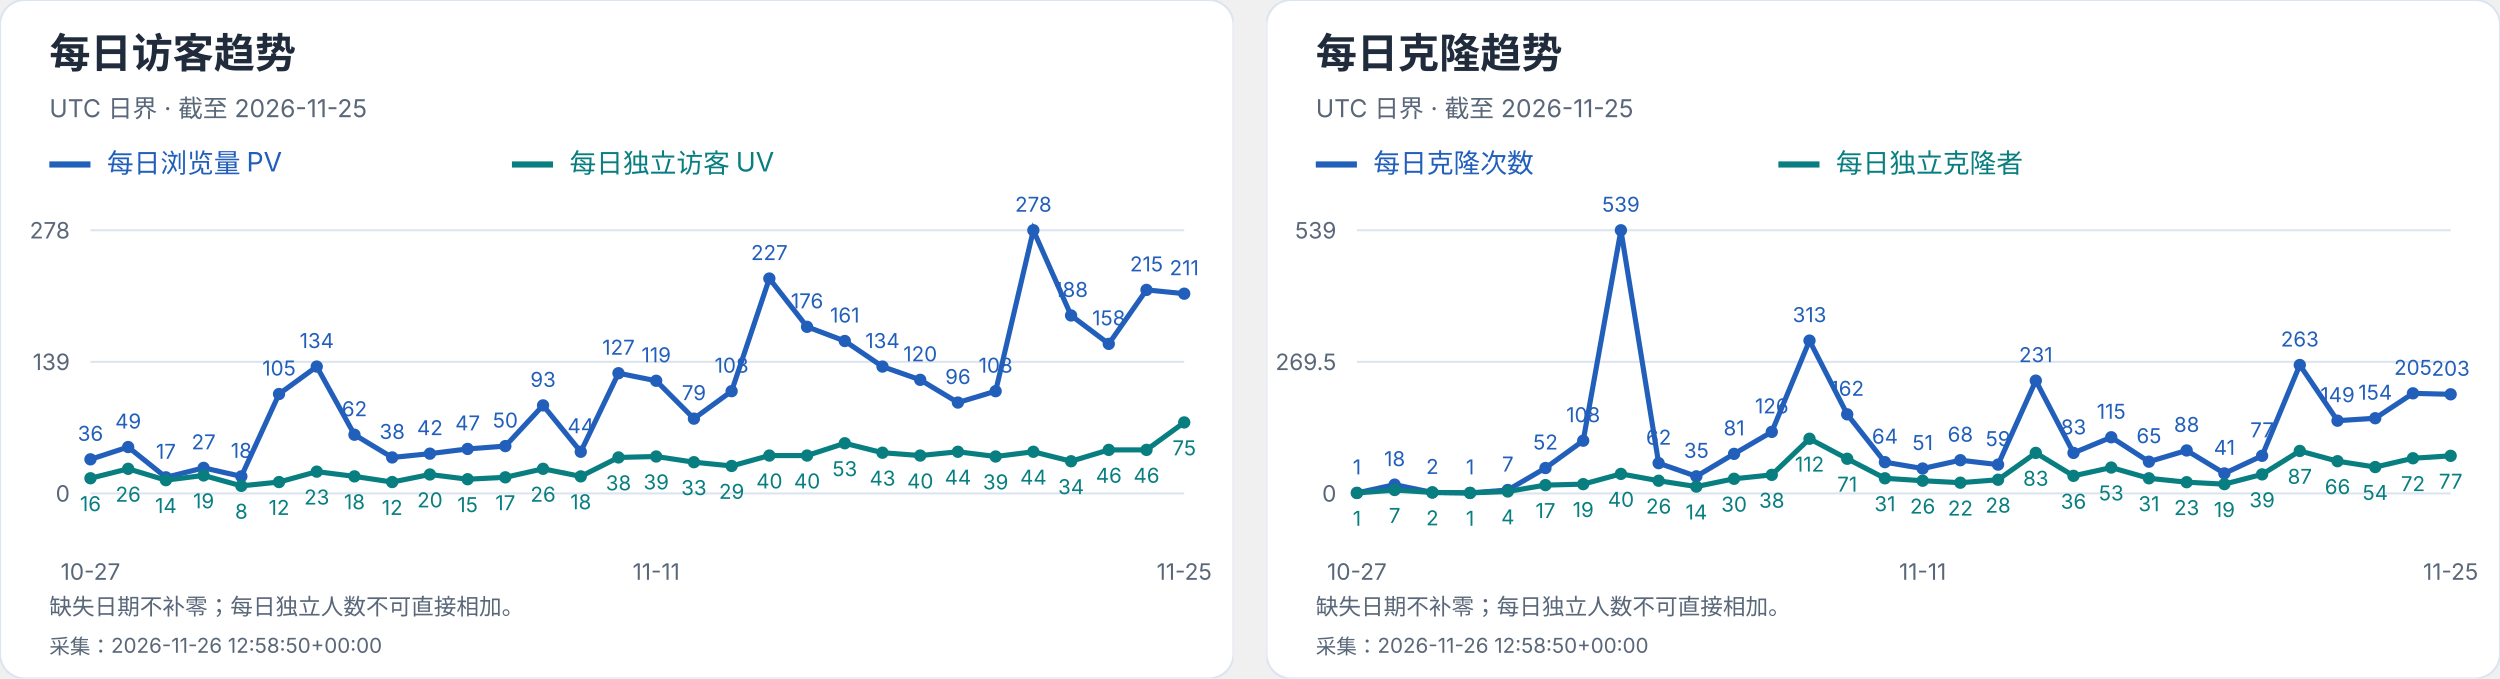
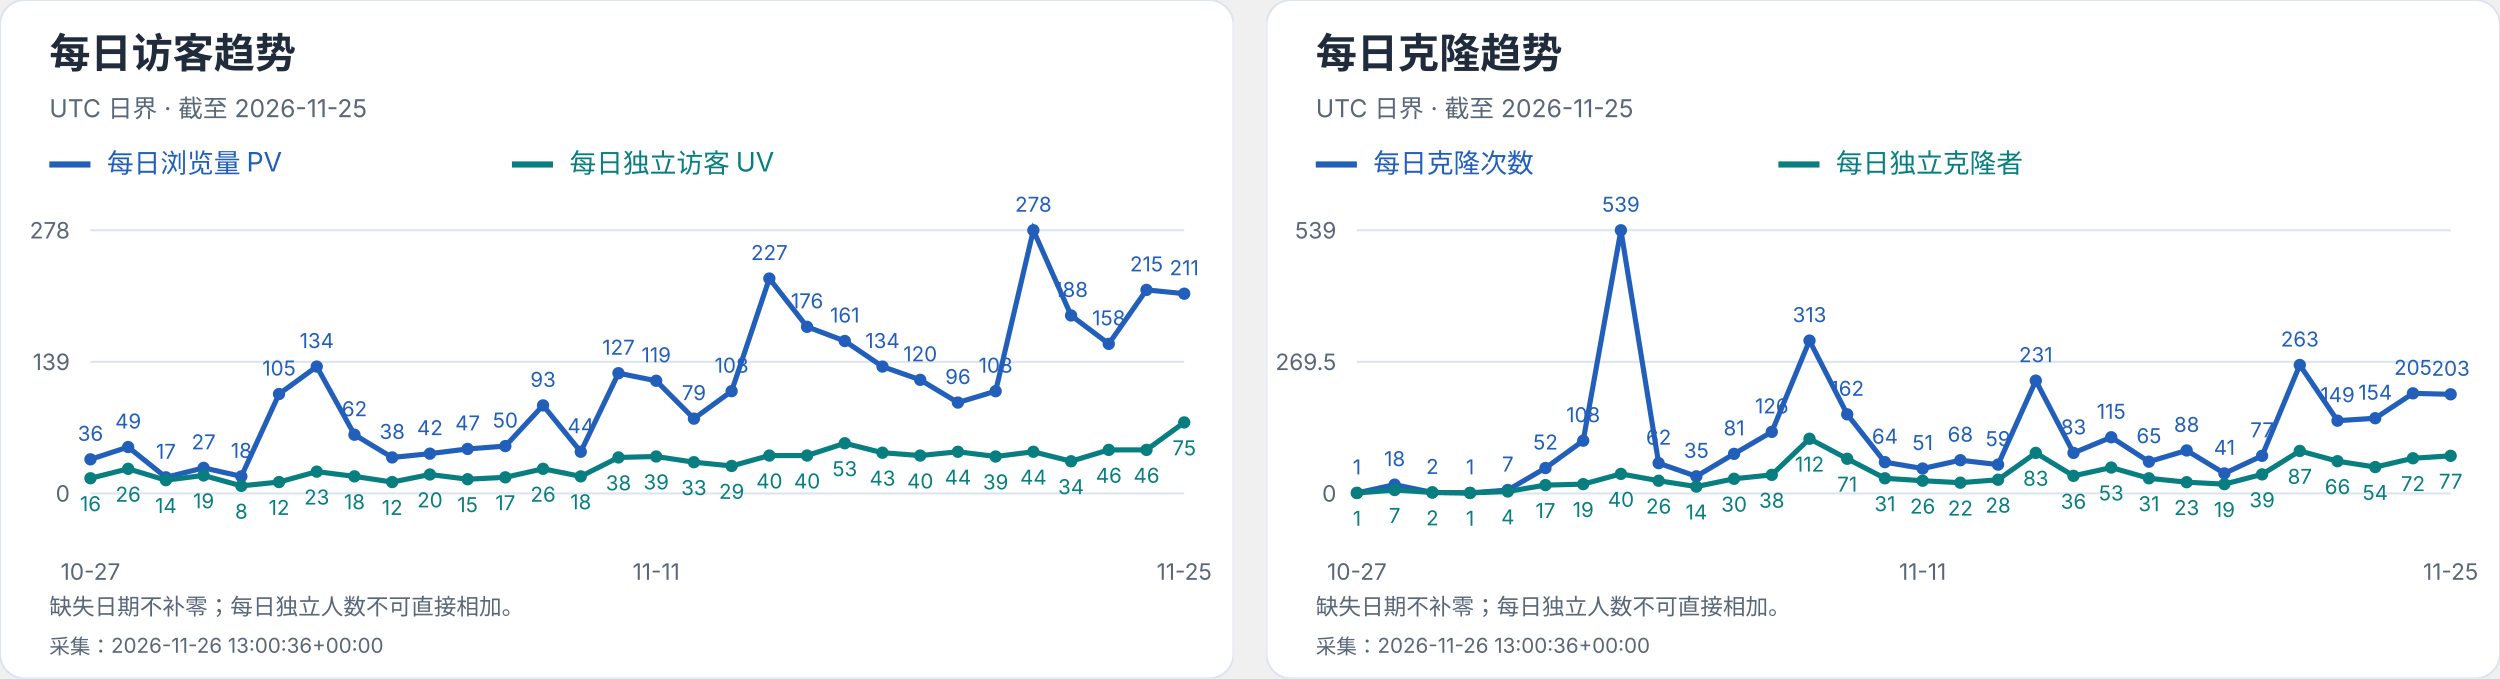
<svg xmlns="http://www.w3.org/2000/svg" width="1216" height="330" viewBox="0 0 1216 330" role="img" aria-label="每日访客及克隆趋势">
  <svg width="600" height="330" viewBox="0 0 600 330" role="img" aria-label="每日访客趋势">
    <style>text{font-family:-apple-system,BlinkMacSystemFont,"Segoe UI","PingFang SC","Microsoft YaHei",sans-serif;font-variant-numeric:tabular-nums}</style>
    <rect width="600" height="330" rx="12" fill="white" stroke="#dce4ef" />
    <text x="24" y="33" font-size="20" fill="#202b3c" font-weight="650" text-anchor="start">每日访客趋势</text>
    <text x="24" y="57" font-size="12" fill="#596779" font-weight="400" text-anchor="start">UTC 日界 · 截至 2026-11-25</text>
    <path d="M24 80h20" stroke="#215fbb" stroke-width="3" />
    <text x="52" y="84" font-size="13" fill="#215fbb" font-weight="400" text-anchor="start">每日浏览量 PV</text>
    <path d="M249 80h20" stroke="#087e80" stroke-width="3" />
    <text x="277" y="84" font-size="13" fill="#087e80" font-weight="400" text-anchor="start">每日独立访客 UV</text>
    <path d="M44 240.0H576" stroke="#dce4ef" />
    <text x="34" y="244.0" font-size="11" fill="#596779" font-weight="400" text-anchor="end">0</text>
    <path d="M44 176.0H576" stroke="#dce4ef" />
    <text x="34" y="180.0" font-size="11" fill="#596779" font-weight="400" text-anchor="end">139</text>
    <path d="M44 112.0H576" stroke="#dce4ef" />
    <text x="34" y="116.0" font-size="11" fill="#596779" font-weight="400" text-anchor="end">278</text>
    <circle cx="44.00" cy="223.42" r="3" fill="#215fbb" />
    <text x="44.0" y="214.42" font-size="10" fill="#215fbb" font-weight="400" text-anchor="middle">36</text>
    <circle cx="62.34" cy="217.44" r="3" fill="#215fbb" />
    <text x="62.34" y="208.44" font-size="10" fill="#215fbb" font-weight="400" text-anchor="middle">49</text>
    <circle cx="80.69" cy="232.17" r="3" fill="#215fbb" />
    <text x="80.69" y="223.17" font-size="10" fill="#215fbb" font-weight="400" text-anchor="middle">17</text>
    <circle cx="99.03" cy="227.57" r="3" fill="#215fbb" />
    <text x="99.03" y="218.57" font-size="10" fill="#215fbb" font-weight="400" text-anchor="middle">27</text>
    <circle cx="117.38" cy="231.71" r="3" fill="#215fbb" />
    <text x="117.38" y="222.71" font-size="10" fill="#215fbb" font-weight="400" text-anchor="middle">18</text>
    <circle cx="135.72" cy="191.65" r="3" fill="#215fbb" />
    <text x="135.72" y="182.65" font-size="10" fill="#215fbb" font-weight="400" text-anchor="middle">105</text>
    <circle cx="154.07" cy="178.30" r="3" fill="#215fbb" />
    <text x="154.07" y="169.3" font-size="10" fill="#215fbb" font-weight="400" text-anchor="middle">134</text>
    <circle cx="172.41" cy="211.45" r="3" fill="#215fbb" />
    <text x="172.41" y="202.45" font-size="10" fill="#215fbb" font-weight="400" text-anchor="middle">62</text>
    <circle cx="190.76" cy="222.50" r="3" fill="#215fbb" />
    <text x="190.76" y="213.5" font-size="10" fill="#215fbb" font-weight="400" text-anchor="middle">38</text>
    <circle cx="209.10" cy="220.66" r="3" fill="#215fbb" />
    <text x="209.1" y="211.66" font-size="10" fill="#215fbb" font-weight="400" text-anchor="middle">42</text>
    <circle cx="227.45" cy="218.36" r="3" fill="#215fbb" />
    <text x="227.45" y="209.36" font-size="10" fill="#215fbb" font-weight="400" text-anchor="middle">47</text>
    <circle cx="245.79" cy="216.98" r="3" fill="#215fbb" />
    <text x="245.79" y="207.98" font-size="10" fill="#215fbb" font-weight="400" text-anchor="middle">50</text>
    <circle cx="264.14" cy="197.18" r="3" fill="#215fbb" />
    <text x="264.14" y="188.18" font-size="10" fill="#215fbb" font-weight="400" text-anchor="middle">93</text>
    <circle cx="282.48" cy="219.74" r="3" fill="#215fbb" />
    <text x="282.48" y="210.74" font-size="10" fill="#215fbb" font-weight="400" text-anchor="middle">44</text>
    <circle cx="300.83" cy="181.53" r="3" fill="#215fbb" />
    <text x="300.83" y="172.53" font-size="10" fill="#215fbb" font-weight="400" text-anchor="middle">127</text>
    <circle cx="319.17" cy="185.21" r="3" fill="#215fbb" />
    <text x="319.17" y="176.21" font-size="10" fill="#215fbb" font-weight="400" text-anchor="middle">119</text>
    <circle cx="337.52" cy="203.63" r="3" fill="#215fbb" />
    <text x="337.52" y="194.63" font-size="10" fill="#215fbb" font-weight="400" text-anchor="middle">79</text>
    <circle cx="355.86" cy="190.27" r="3" fill="#215fbb" />
    <text x="355.86" y="181.27" font-size="10" fill="#215fbb" font-weight="400" text-anchor="middle">108</text>
    <circle cx="374.21" cy="135.48" r="3" fill="#215fbb" />
    <text x="374.21" y="126.48" font-size="10" fill="#215fbb" font-weight="400" text-anchor="middle">227</text>
    <circle cx="392.55" cy="158.96" r="3" fill="#215fbb" />
    <text x="392.55" y="149.96" font-size="10" fill="#215fbb" font-weight="400" text-anchor="middle">176</text>
    <circle cx="410.90" cy="165.87" r="3" fill="#215fbb" />
    <text x="410.9" y="156.87" font-size="10" fill="#215fbb" font-weight="400" text-anchor="middle">161</text>
    <circle cx="429.24" cy="178.30" r="3" fill="#215fbb" />
    <text x="429.24" y="169.3" font-size="10" fill="#215fbb" font-weight="400" text-anchor="middle">134</text>
    <circle cx="447.59" cy="184.75" r="3" fill="#215fbb" />
    <text x="447.59" y="175.75" font-size="10" fill="#215fbb" font-weight="400" text-anchor="middle">120</text>
    <circle cx="465.93" cy="195.80" r="3" fill="#215fbb" />
    <text x="465.93" y="186.8" font-size="10" fill="#215fbb" font-weight="400" text-anchor="middle">96</text>
    <circle cx="484.28" cy="190.27" r="3" fill="#215fbb" />
    <text x="484.28" y="181.27" font-size="10" fill="#215fbb" font-weight="400" text-anchor="middle">108</text>
    <circle cx="502.62" cy="112.00" r="3" fill="#215fbb" />
    <text x="502.62" y="103.0" font-size="10" fill="#215fbb" font-weight="400" text-anchor="middle">278</text>
    <circle cx="520.97" cy="153.44" r="3" fill="#215fbb" />
    <text x="520.97" y="144.44" font-size="10" fill="#215fbb" font-weight="400" text-anchor="middle">188</text>
    <circle cx="539.31" cy="167.25" r="3" fill="#215fbb" />
    <text x="539.31" y="158.25" font-size="10" fill="#215fbb" font-weight="400" text-anchor="middle">158</text>
    <circle cx="557.66" cy="141.01" r="3" fill="#215fbb" />
    <text x="557.66" y="132.01" font-size="10" fill="#215fbb" font-weight="400" text-anchor="middle">215</text>
    <circle cx="576.00" cy="142.85" r="3" fill="#215fbb" />
    <text x="576.0" y="133.85" font-size="10" fill="#215fbb" font-weight="400" text-anchor="middle">211</text>
    <polyline points="44.00,223.42 62.34,217.44 80.69,232.17 99.03,227.57 117.38,231.71 135.72,191.65 154.07,178.30 172.41,211.45 190.76,222.50 209.10,220.66 227.45,218.36 245.79,216.98 264.14,197.18 282.48,219.74 300.83,181.53 319.17,185.21 337.52,203.63 355.86,190.27 374.21,135.48 392.55,158.96 410.90,165.87 429.24,178.30 447.59,184.75 465.93,195.80 484.28,190.27 502.62,112.00 520.97,153.44 539.31,167.25 557.66,141.01 576.00,142.85" fill="none" stroke="#215fbb" stroke-width="2.5" />
    <circle cx="44.00" cy="232.63" r="3" fill="#087e80" />
    <text x="44.0" y="248.63" font-size="10" fill="#087e80" font-weight="400" text-anchor="middle">16</text>
    <circle cx="62.34" cy="228.03" r="3" fill="#087e80" />
    <text x="62.34" y="244.03" font-size="10" fill="#087e80" font-weight="400" text-anchor="middle">26</text>
    <circle cx="80.69" cy="233.55" r="3" fill="#087e80" />
    <text x="80.69" y="249.55" font-size="10" fill="#087e80" font-weight="400" text-anchor="middle">14</text>
    <circle cx="99.03" cy="231.25" r="3" fill="#087e80" />
    <text x="99.03" y="247.25" font-size="10" fill="#087e80" font-weight="400" text-anchor="middle">19</text>
    <circle cx="117.38" cy="236.32" r="3" fill="#087e80" />
    <text x="117.38" y="252.32" font-size="10" fill="#087e80" font-weight="400" text-anchor="middle">8</text>
    <circle cx="135.72" cy="234.47" r="3" fill="#087e80" />
    <text x="135.72" y="250.47" font-size="10" fill="#087e80" font-weight="400" text-anchor="middle">12</text>
    <circle cx="154.07" cy="229.41" r="3" fill="#087e80" />
    <text x="154.07" y="245.41" font-size="10" fill="#087e80" font-weight="400" text-anchor="middle">23</text>
    <circle cx="172.41" cy="231.71" r="3" fill="#087e80" />
    <text x="172.41" y="247.71" font-size="10" fill="#087e80" font-weight="400" text-anchor="middle">18</text>
    <circle cx="190.76" cy="234.47" r="3" fill="#087e80" />
    <text x="190.76" y="250.47" font-size="10" fill="#087e80" font-weight="400" text-anchor="middle">12</text>
    <circle cx="209.10" cy="230.79" r="3" fill="#087e80" />
    <text x="209.1" y="246.79" font-size="10" fill="#087e80" font-weight="400" text-anchor="middle">20</text>
    <circle cx="227.45" cy="233.09" r="3" fill="#087e80" />
    <text x="227.45" y="249.09" font-size="10" fill="#087e80" font-weight="400" text-anchor="middle">15</text>
    <circle cx="245.79" cy="232.17" r="3" fill="#087e80" />
    <text x="245.79" y="248.17" font-size="10" fill="#087e80" font-weight="400" text-anchor="middle">17</text>
    <circle cx="264.14" cy="228.03" r="3" fill="#087e80" />
    <text x="264.14" y="244.03" font-size="10" fill="#087e80" font-weight="400" text-anchor="middle">26</text>
    <circle cx="282.48" cy="231.71" r="3" fill="#087e80" />
    <text x="282.48" y="247.71" font-size="10" fill="#087e80" font-weight="400" text-anchor="middle">18</text>
    <circle cx="300.83" cy="222.50" r="3" fill="#087e80" />
    <text x="300.83" y="238.5" font-size="10" fill="#087e80" font-weight="400" text-anchor="middle">38</text>
    <circle cx="319.17" cy="222.04" r="3" fill="#087e80" />
    <text x="319.17" y="238.04" font-size="10" fill="#087e80" font-weight="400" text-anchor="middle">39</text>
    <circle cx="337.52" cy="224.81" r="3" fill="#087e80" />
    <text x="337.52" y="240.81" font-size="10" fill="#087e80" font-weight="400" text-anchor="middle">33</text>
    <circle cx="355.86" cy="226.65" r="3" fill="#087e80" />
    <text x="355.86" y="242.65" font-size="10" fill="#087e80" font-weight="400" text-anchor="middle">29</text>
    <circle cx="374.21" cy="221.58" r="3" fill="#087e80" />
    <text x="374.21" y="237.58" font-size="10" fill="#087e80" font-weight="400" text-anchor="middle">40</text>
    <circle cx="392.55" cy="221.58" r="3" fill="#087e80" />
    <text x="392.55" y="237.58" font-size="10" fill="#087e80" font-weight="400" text-anchor="middle">40</text>
    <circle cx="410.90" cy="215.60" r="3" fill="#087e80" />
    <text x="410.9" y="231.6" font-size="10" fill="#087e80" font-weight="400" text-anchor="middle">53</text>
    <circle cx="429.24" cy="220.20" r="3" fill="#087e80" />
    <text x="429.24" y="236.2" font-size="10" fill="#087e80" font-weight="400" text-anchor="middle">43</text>
    <circle cx="447.59" cy="221.58" r="3" fill="#087e80" />
    <text x="447.59" y="237.58" font-size="10" fill="#087e80" font-weight="400" text-anchor="middle">40</text>
    <circle cx="465.93" cy="219.74" r="3" fill="#087e80" />
    <text x="465.93" y="235.74" font-size="10" fill="#087e80" font-weight="400" text-anchor="middle">44</text>
    <circle cx="484.28" cy="222.04" r="3" fill="#087e80" />
    <text x="484.28" y="238.04" font-size="10" fill="#087e80" font-weight="400" text-anchor="middle">39</text>
    <circle cx="502.62" cy="219.74" r="3" fill="#087e80" />
    <text x="502.62" y="235.74" font-size="10" fill="#087e80" font-weight="400" text-anchor="middle">44</text>
    <circle cx="520.97" cy="224.35" r="3" fill="#087e80" />
    <text x="520.97" y="240.35" font-size="10" fill="#087e80" font-weight="400" text-anchor="middle">34</text>
    <circle cx="539.31" cy="218.82" r="3" fill="#087e80" />
    <text x="539.31" y="234.82" font-size="10" fill="#087e80" font-weight="400" text-anchor="middle">46</text>
    <circle cx="557.66" cy="218.82" r="3" fill="#087e80" />
    <text x="557.66" y="234.82" font-size="10" fill="#087e80" font-weight="400" text-anchor="middle">46</text>
    <circle cx="576.00" cy="205.47" r="3" fill="#087e80" />
    <text x="576.0" y="221.47" font-size="10" fill="#087e80" font-weight="400" text-anchor="middle">75</text>
    <polyline points="44.00,232.63 62.34,228.03 80.69,233.55 99.03,231.25 117.38,236.32 135.72,234.47 154.07,229.41 172.41,231.71 190.76,234.47 209.10,230.79 227.45,233.09 245.79,232.17 264.14,228.03 282.48,231.71 300.83,222.50 319.17,222.04 337.52,224.81 355.86,226.65 374.21,221.58 392.55,221.58 410.90,215.60 429.24,220.20 447.59,221.58 465.93,219.74 484.28,222.04 502.62,219.74 520.97,224.35 539.31,218.82 557.66,218.82 576.00,205.47" fill="none" stroke="#087e80" stroke-width="2.5" />
    <text x="44.0" y="282" font-size="11" fill="#596779" font-weight="400" text-anchor="middle">10-27</text>
    <text x="319.172" y="282" font-size="11" fill="#596779" font-weight="400" text-anchor="middle">11-11</text>
    <text x="576.0" y="282" font-size="11" fill="#596779" font-weight="400" text-anchor="middle">11-25</text>
    <text x="24" y="299" font-size="11" fill="#596779" font-weight="400" text-anchor="start">缺失日期不补零；每日独立人数不可直接相加。</text>
-     <text x="24" y="318" font-size="10" fill="#596779" font-weight="400" text-anchor="start">采集：2026-11-26 12:58:50+00:00</text>
+     <text x="24" y="318" font-size="10" fill="#596779" font-weight="400" text-anchor="start">采集：2026-11-26 13:00:36+00:00</text>
  </svg>
  <svg x="616" y="0" width="600" height="330" viewBox="0 0 600 330" role="img" aria-label="每日克隆趋势">
    <style>text{font-family:-apple-system,BlinkMacSystemFont,"Segoe UI","PingFang SC","Microsoft YaHei",sans-serif;font-variant-numeric:tabular-nums}</style>
    <rect width="600" height="330" rx="12" fill="white" stroke="#dce4ef" />
    <text x="24" y="33" font-size="20" fill="#202b3c" font-weight="650" text-anchor="start">每日克隆趋势</text>
    <text x="24" y="57" font-size="12" fill="#596779" font-weight="400" text-anchor="start">UTC 日界 · 截至 2026-11-25</text>
    <path d="M24 80h20" stroke="#215fbb" stroke-width="3" />
    <text x="52" y="84" font-size="13" fill="#215fbb" font-weight="400" text-anchor="start">每日克隆次数</text>
    <path d="M249 80h20" stroke="#087e80" stroke-width="3" />
    <text x="277" y="84" font-size="13" fill="#087e80" font-weight="400" text-anchor="start">每日独立克隆者</text>
    <path d="M44 240.0H576" stroke="#dce4ef" />
    <text x="34" y="244.0" font-size="11" fill="#596779" font-weight="400" text-anchor="end">0</text>
    <path d="M44 176.0H576" stroke="#dce4ef" />
    <text x="34" y="180.0" font-size="11" fill="#596779" font-weight="400" text-anchor="end">269.5</text>
    <path d="M44 112.0H576" stroke="#dce4ef" />
    <text x="34" y="116.0" font-size="11" fill="#596779" font-weight="400" text-anchor="end">539</text>
    <circle cx="44.00" cy="239.76" r="3" fill="#215fbb" />
    <text x="44.0" y="230.76" font-size="10" fill="#215fbb" font-weight="400" text-anchor="middle">1</text>
    <circle cx="62.34" cy="235.73" r="3" fill="#215fbb" />
    <text x="62.34" y="226.73" font-size="10" fill="#215fbb" font-weight="400" text-anchor="middle">18</text>
    <circle cx="80.69" cy="239.53" r="3" fill="#215fbb" />
    <text x="80.69" y="230.53" font-size="10" fill="#215fbb" font-weight="400" text-anchor="middle">2</text>
    <circle cx="99.03" cy="239.76" r="3" fill="#215fbb" />
    <text x="99.03" y="230.76" font-size="10" fill="#215fbb" font-weight="400" text-anchor="middle">1</text>
    <circle cx="117.38" cy="238.34" r="3" fill="#215fbb" />
    <text x="117.38" y="229.34" font-size="10" fill="#215fbb" font-weight="400" text-anchor="middle">7</text>
    <circle cx="135.72" cy="227.65" r="3" fill="#215fbb" />
    <text x="135.72" y="218.65" font-size="10" fill="#215fbb" font-weight="400" text-anchor="middle">52</text>
    <circle cx="154.07" cy="214.35" r="3" fill="#215fbb" />
    <text x="154.07" y="205.35" font-size="10" fill="#215fbb" font-weight="400" text-anchor="middle">108</text>
    <circle cx="172.41" cy="112.00" r="3" fill="#215fbb" />
    <text x="172.41" y="103.0" font-size="10" fill="#215fbb" font-weight="400" text-anchor="middle">539</text>
    <circle cx="190.76" cy="225.28" r="3" fill="#215fbb" />
    <text x="190.76" y="216.28" font-size="10" fill="#215fbb" font-weight="400" text-anchor="middle">62</text>
    <circle cx="209.10" cy="231.69" r="3" fill="#215fbb" />
    <text x="209.1" y="222.69" font-size="10" fill="#215fbb" font-weight="400" text-anchor="middle">35</text>
    <circle cx="227.45" cy="220.76" r="3" fill="#215fbb" />
    <text x="227.45" y="211.76" font-size="10" fill="#215fbb" font-weight="400" text-anchor="middle">81</text>
    <circle cx="245.79" cy="210.08" r="3" fill="#215fbb" />
    <text x="245.79" y="201.08" font-size="10" fill="#215fbb" font-weight="400" text-anchor="middle">126</text>
    <circle cx="264.14" cy="165.67" r="3" fill="#215fbb" />
    <text x="264.14" y="156.67" font-size="10" fill="#215fbb" font-weight="400" text-anchor="middle">313</text>
    <circle cx="282.48" cy="201.53" r="3" fill="#215fbb" />
    <text x="282.48" y="192.53" font-size="10" fill="#215fbb" font-weight="400" text-anchor="middle">162</text>
    <circle cx="300.83" cy="224.80" r="3" fill="#215fbb" />
    <text x="300.83" y="215.8" font-size="10" fill="#215fbb" font-weight="400" text-anchor="middle">64</text>
    <circle cx="319.17" cy="227.89" r="3" fill="#215fbb" />
    <text x="319.17" y="218.89" font-size="10" fill="#215fbb" font-weight="400" text-anchor="middle">51</text>
    <circle cx="337.52" cy="223.85" r="3" fill="#215fbb" />
    <text x="337.52" y="214.85" font-size="10" fill="#215fbb" font-weight="400" text-anchor="middle">68</text>
    <circle cx="355.86" cy="225.99" r="3" fill="#215fbb" />
    <text x="355.86" y="216.99" font-size="10" fill="#215fbb" font-weight="400" text-anchor="middle">59</text>
    <circle cx="374.21" cy="185.14" r="3" fill="#215fbb" />
    <text x="374.21" y="176.14" font-size="10" fill="#215fbb" font-weight="400" text-anchor="middle">231</text>
    <circle cx="392.55" cy="220.29" r="3" fill="#215fbb" />
    <text x="392.55" y="211.29" font-size="10" fill="#215fbb" font-weight="400" text-anchor="middle">83</text>
    <circle cx="410.90" cy="212.69" r="3" fill="#215fbb" />
    <text x="410.9" y="203.69" font-size="10" fill="#215fbb" font-weight="400" text-anchor="middle">115</text>
    <circle cx="429.24" cy="224.56" r="3" fill="#215fbb" />
    <text x="429.24" y="215.56" font-size="10" fill="#215fbb" font-weight="400" text-anchor="middle">65</text>
    <circle cx="447.59" cy="219.10" r="3" fill="#215fbb" />
    <text x="447.59" y="210.1" font-size="10" fill="#215fbb" font-weight="400" text-anchor="middle">88</text>
    <circle cx="465.93" cy="230.26" r="3" fill="#215fbb" />
    <text x="465.93" y="221.26" font-size="10" fill="#215fbb" font-weight="400" text-anchor="middle">41</text>
    <circle cx="484.28" cy="221.71" r="3" fill="#215fbb" />
    <text x="484.28" y="212.71" font-size="10" fill="#215fbb" font-weight="400" text-anchor="middle">77</text>
    <circle cx="502.62" cy="177.54" r="3" fill="#215fbb" />
    <text x="502.62" y="168.54" font-size="10" fill="#215fbb" font-weight="400" text-anchor="middle">263</text>
    <circle cx="520.97" cy="204.62" r="3" fill="#215fbb" />
    <text x="520.97" y="195.62" font-size="10" fill="#215fbb" font-weight="400" text-anchor="middle">149</text>
    <circle cx="539.31" cy="203.43" r="3" fill="#215fbb" />
    <text x="539.31" y="194.43" font-size="10" fill="#215fbb" font-weight="400" text-anchor="middle">154</text>
    <circle cx="557.66" cy="191.32" r="3" fill="#215fbb" />
    <text x="557.66" y="182.32" font-size="10" fill="#215fbb" font-weight="400" text-anchor="middle">205</text>
    <circle cx="576.00" cy="191.79" r="3" fill="#215fbb" />
    <text x="576.0" y="182.79" font-size="10" fill="#215fbb" font-weight="400" text-anchor="middle">203</text>
    <polyline points="44.00,239.76 62.34,235.73 80.69,239.53 99.03,239.76 117.38,238.34 135.72,227.65 154.07,214.35 172.41,112.00 190.76,225.28 209.10,231.69 227.45,220.76 245.79,210.08 264.14,165.67 282.48,201.53 300.83,224.80 319.17,227.89 337.52,223.85 355.86,225.99 374.21,185.14 392.55,220.29 410.90,212.69 429.24,224.56 447.59,219.10 465.93,230.26 484.28,221.71 502.62,177.54 520.97,204.62 539.31,203.43 557.66,191.32 576.00,191.79" fill="none" stroke="#215fbb" stroke-width="2.5" />
    <circle cx="44.00" cy="239.76" r="3" fill="#087e80" />
    <text x="44.0" y="255.76" font-size="10" fill="#087e80" font-weight="400" text-anchor="middle">1</text>
    <circle cx="62.34" cy="238.34" r="3" fill="#087e80" />
    <text x="62.34" y="254.34" font-size="10" fill="#087e80" font-weight="400" text-anchor="middle">7</text>
    <circle cx="80.69" cy="239.53" r="3" fill="#087e80" />
    <text x="80.69" y="255.53" font-size="10" fill="#087e80" font-weight="400" text-anchor="middle">2</text>
    <circle cx="99.03" cy="239.76" r="3" fill="#087e80" />
    <text x="99.03" y="255.76" font-size="10" fill="#087e80" font-weight="400" text-anchor="middle">1</text>
    <circle cx="117.38" cy="239.05" r="3" fill="#087e80" />
    <text x="117.38" y="255.05" font-size="10" fill="#087e80" font-weight="400" text-anchor="middle">4</text>
    <circle cx="135.72" cy="235.96" r="3" fill="#087e80" />
    <text x="135.72" y="251.96" font-size="10" fill="#087e80" font-weight="400" text-anchor="middle">17</text>
    <circle cx="154.07" cy="235.49" r="3" fill="#087e80" />
    <text x="154.07" y="251.49" font-size="10" fill="#087e80" font-weight="400" text-anchor="middle">19</text>
    <circle cx="172.41" cy="230.50" r="3" fill="#087e80" />
    <text x="172.41" y="246.5" font-size="10" fill="#087e80" font-weight="400" text-anchor="middle">40</text>
    <circle cx="190.76" cy="233.83" r="3" fill="#087e80" />
    <text x="190.76" y="249.83" font-size="10" fill="#087e80" font-weight="400" text-anchor="middle">26</text>
    <circle cx="209.10" cy="236.68" r="3" fill="#087e80" />
    <text x="209.1" y="252.68" font-size="10" fill="#087e80" font-weight="400" text-anchor="middle">14</text>
    <circle cx="227.45" cy="232.88" r="3" fill="#087e80" />
    <text x="227.45" y="248.88" font-size="10" fill="#087e80" font-weight="400" text-anchor="middle">30</text>
    <circle cx="245.79" cy="230.98" r="3" fill="#087e80" />
    <text x="245.79" y="246.98" font-size="10" fill="#087e80" font-weight="400" text-anchor="middle">38</text>
    <circle cx="264.14" cy="213.40" r="3" fill="#087e80" />
    <text x="264.14" y="229.4" font-size="10" fill="#087e80" font-weight="400" text-anchor="middle">112</text>
    <circle cx="282.48" cy="223.14" r="3" fill="#087e80" />
    <text x="282.48" y="239.14" font-size="10" fill="#087e80" font-weight="400" text-anchor="middle">71</text>
    <circle cx="300.83" cy="232.64" r="3" fill="#087e80" />
    <text x="300.83" y="248.64" font-size="10" fill="#087e80" font-weight="400" text-anchor="middle">31</text>
    <circle cx="319.17" cy="233.83" r="3" fill="#087e80" />
    <text x="319.17" y="249.83" font-size="10" fill="#087e80" font-weight="400" text-anchor="middle">26</text>
    <circle cx="337.52" cy="234.78" r="3" fill="#087e80" />
    <text x="337.52" y="250.78" font-size="10" fill="#087e80" font-weight="400" text-anchor="middle">22</text>
    <circle cx="355.86" cy="233.35" r="3" fill="#087e80" />
    <text x="355.86" y="249.35" font-size="10" fill="#087e80" font-weight="400" text-anchor="middle">28</text>
    <circle cx="374.21" cy="220.29" r="3" fill="#087e80" />
    <text x="374.21" y="236.29" font-size="10" fill="#087e80" font-weight="400" text-anchor="middle">83</text>
    <circle cx="392.55" cy="231.45" r="3" fill="#087e80" />
    <text x="392.55" y="247.45" font-size="10" fill="#087e80" font-weight="400" text-anchor="middle">36</text>
    <circle cx="410.90" cy="227.41" r="3" fill="#087e80" />
    <text x="410.9" y="243.41" font-size="10" fill="#087e80" font-weight="400" text-anchor="middle">53</text>
    <circle cx="429.24" cy="232.64" r="3" fill="#087e80" />
    <text x="429.24" y="248.64" font-size="10" fill="#087e80" font-weight="400" text-anchor="middle">31</text>
    <circle cx="447.59" cy="234.54" r="3" fill="#087e80" />
    <text x="447.59" y="250.54" font-size="10" fill="#087e80" font-weight="400" text-anchor="middle">23</text>
    <circle cx="465.93" cy="235.49" r="3" fill="#087e80" />
    <text x="465.93" y="251.49" font-size="10" fill="#087e80" font-weight="400" text-anchor="middle">19</text>
    <circle cx="484.28" cy="230.74" r="3" fill="#087e80" />
    <text x="484.28" y="246.74" font-size="10" fill="#087e80" font-weight="400" text-anchor="middle">39</text>
    <circle cx="502.62" cy="219.34" r="3" fill="#087e80" />
    <text x="502.62" y="235.34" font-size="10" fill="#087e80" font-weight="400" text-anchor="middle">87</text>
    <circle cx="520.97" cy="224.33" r="3" fill="#087e80" />
    <text x="520.97" y="240.33" font-size="10" fill="#087e80" font-weight="400" text-anchor="middle">66</text>
    <circle cx="539.31" cy="227.18" r="3" fill="#087e80" />
    <text x="539.31" y="243.18" font-size="10" fill="#087e80" font-weight="400" text-anchor="middle">54</text>
    <circle cx="557.66" cy="222.90" r="3" fill="#087e80" />
    <text x="557.66" y="238.9" font-size="10" fill="#087e80" font-weight="400" text-anchor="middle">72</text>
    <circle cx="576.00" cy="221.71" r="3" fill="#087e80" />
    <text x="576.0" y="237.71" font-size="10" fill="#087e80" font-weight="400" text-anchor="middle">77</text>
    <polyline points="44.00,239.76 62.34,238.34 80.69,239.53 99.03,239.76 117.38,239.05 135.72,235.96 154.07,235.49 172.41,230.50 190.76,233.83 209.10,236.68 227.45,232.88 245.79,230.98 264.14,213.40 282.48,223.14 300.83,232.64 319.17,233.83 337.52,234.78 355.86,233.35 374.21,220.29 392.55,231.45 410.90,227.41 429.24,232.64 447.59,234.54 465.93,235.49 484.28,230.74 502.62,219.34 520.97,224.33 539.31,227.18 557.66,222.90 576.00,221.71" fill="none" stroke="#087e80" stroke-width="2.5" />
    <text x="44.0" y="282" font-size="11" fill="#596779" font-weight="400" text-anchor="middle">10-27</text>
    <text x="319.172" y="282" font-size="11" fill="#596779" font-weight="400" text-anchor="middle">11-11</text>
    <text x="576.0" y="282" font-size="11" fill="#596779" font-weight="400" text-anchor="middle">11-25</text>
    <text x="24" y="299" font-size="11" fill="#596779" font-weight="400" text-anchor="start">缺失日期不补零；每日独立人数不可直接相加。</text>
-     <text x="24" y="318" font-size="10" fill="#596779" font-weight="400" text-anchor="start">采集：2026-11-26 12:58:50+00:00</text>
+     <text x="24" y="318" font-size="10" fill="#596779" font-weight="400" text-anchor="start">采集：2026-11-26 13:00:36+00:00</text>
  </svg>
</svg>
